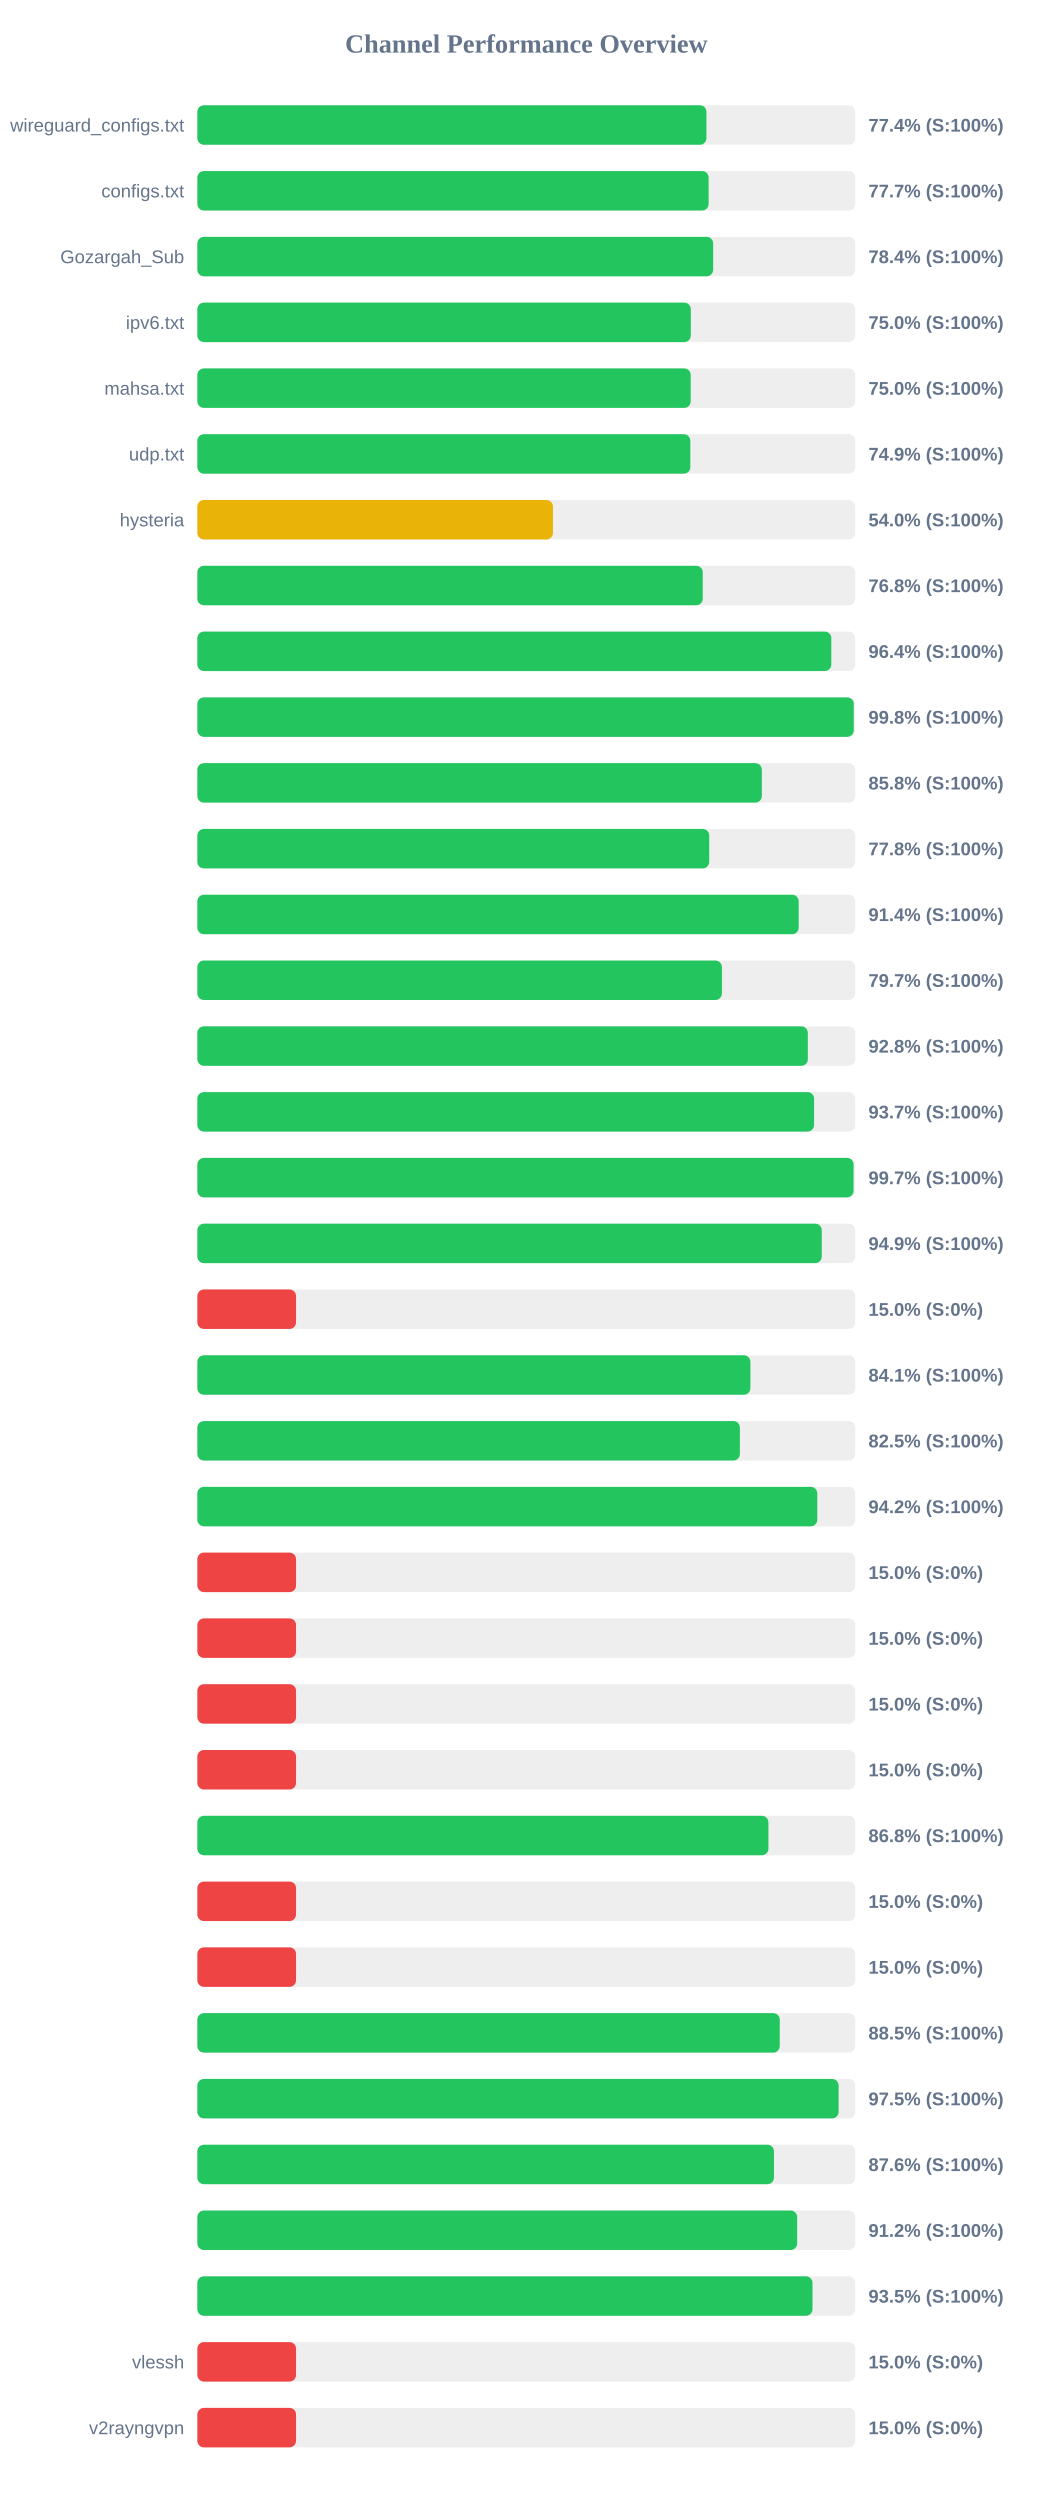
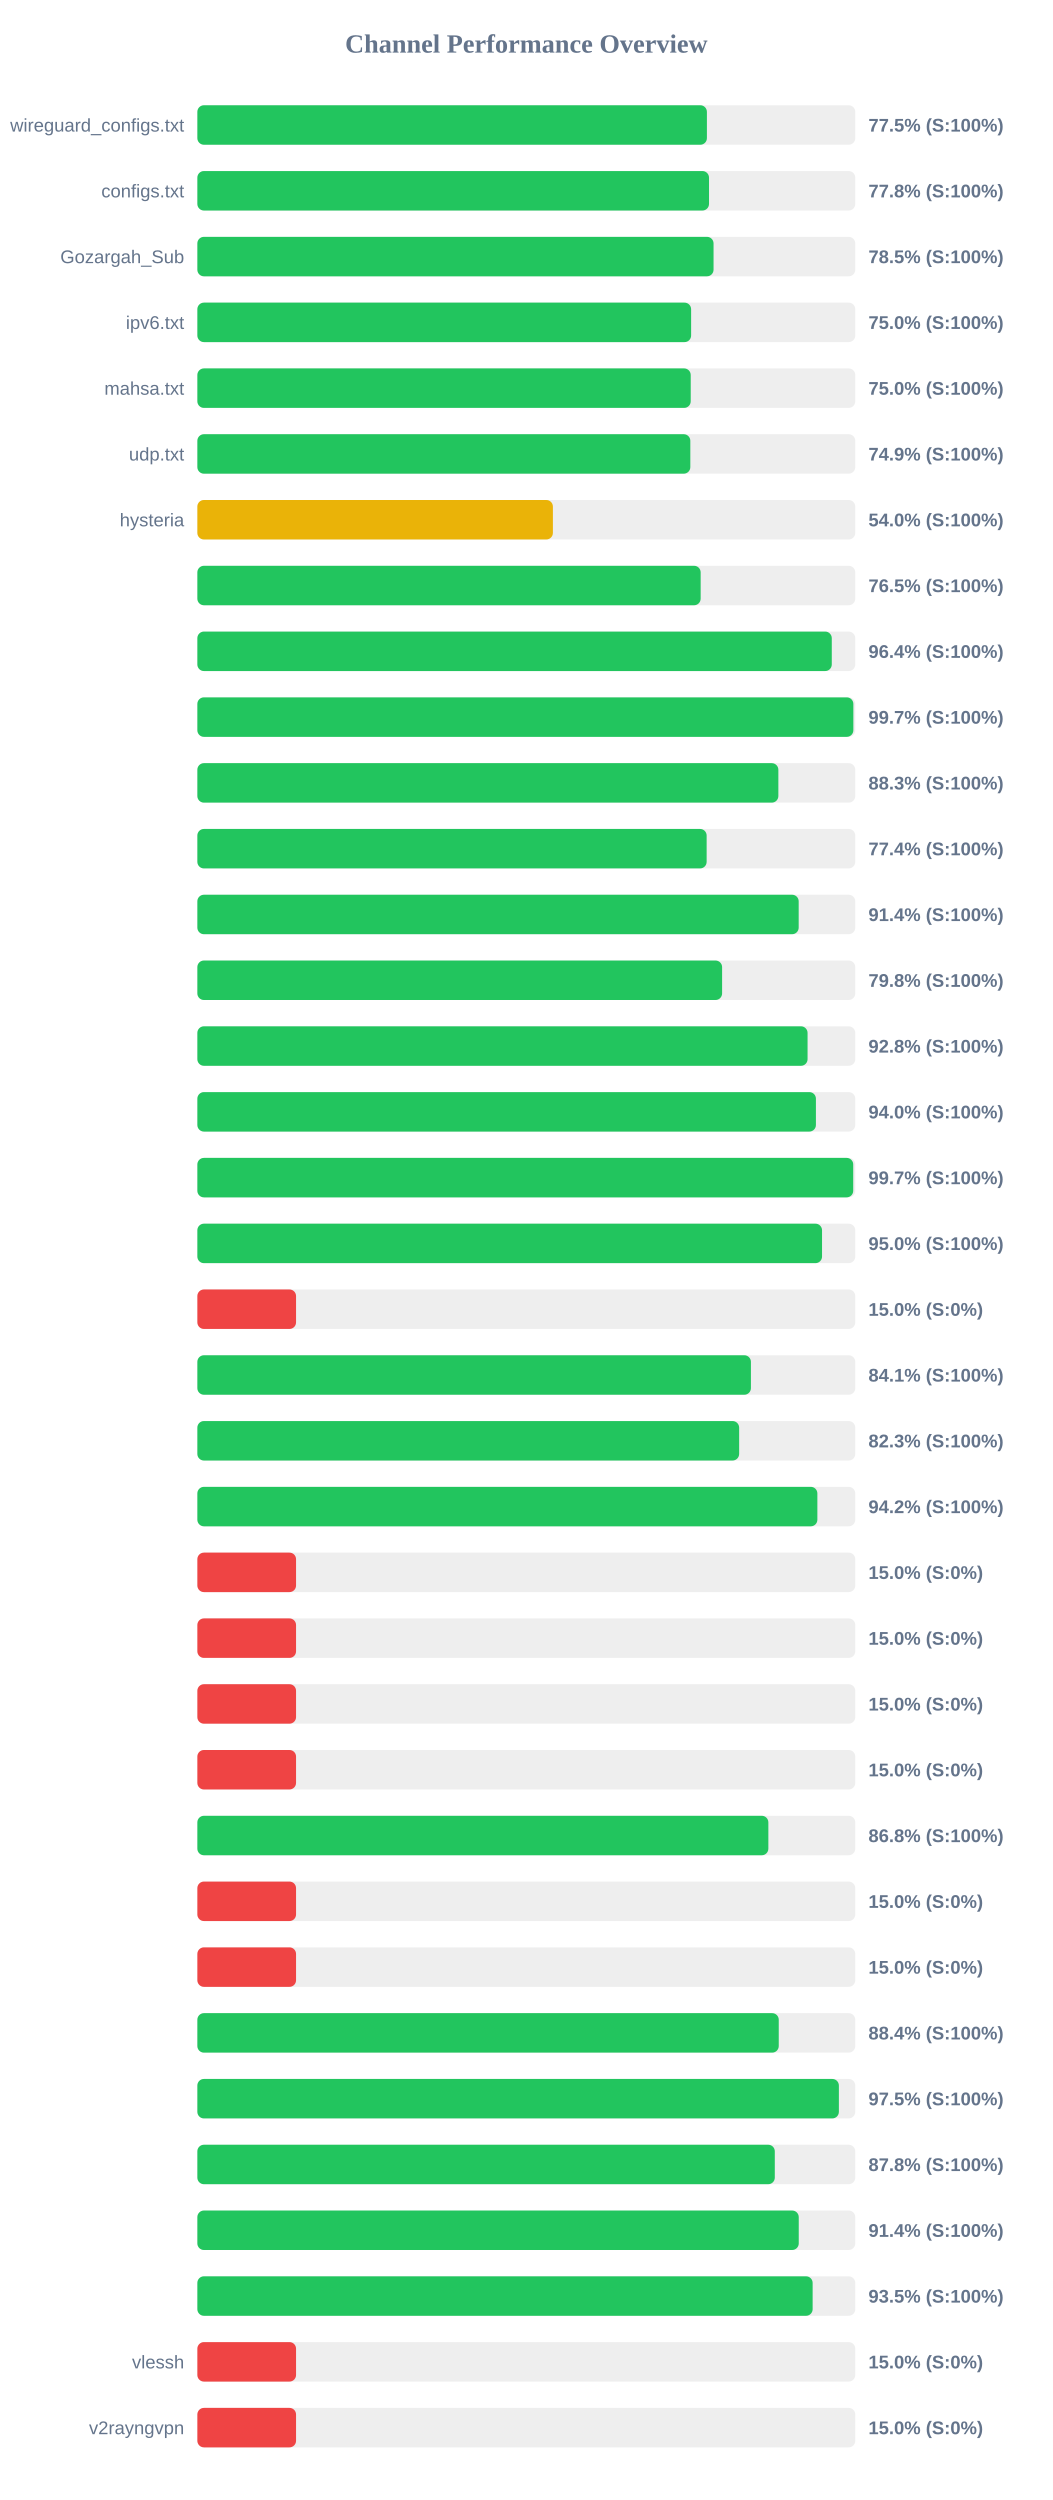
<svg xmlns="http://www.w3.org/2000/svg" width="800" height="1900" version="1.1">
  <style>
        .row { font: 14px Arial; fill: #64748b; }
        .score { font: bold 14px Arial; fill: #64748b; }
    </style>
  <text x="400" y="40" text-anchor="middle" font-size="20px" font-weight="bold" fill="#64748b">Channel Performance Overview</text>
  <rect x="150" y="80" width="500" height="30" fill="#eee" rx="5" />
-   <rect x="150" y="80" width="386.9" height="30" fill="#22c55e" rx="5" />
+   <rect x="150" y="80" width="387.25" height="30" fill="#22c55e" rx="5" />
  <text x="140" y="100" text-anchor="end" class="row">wireguard_configs.txt</text>
-   <text x="660" y="100" text-anchor="start" class="score">77.4% (S:100%)</text>
+   <text x="660" y="100" text-anchor="start" class="score">77.5% (S:100%)</text>
  <rect x="150" y="130" width="500" height="30" fill="#eee" rx="5" />
-   <rect x="150" y="130" width="388.55" height="30" fill="#22c55e" rx="5" />
+   <rect x="150" y="130" width="388.85" height="30" fill="#22c55e" rx="5" />
  <text x="140" y="150" text-anchor="end" class="row">configs.txt</text>
-   <text x="660" y="150" text-anchor="start" class="score">77.7% (S:100%)</text>
+   <text x="660" y="150" text-anchor="start" class="score">77.8% (S:100%)</text>
  <rect x="150" y="180" width="500" height="30" fill="#eee" rx="5" />
-   <rect x="150" y="180" width="392.0" height="30" fill="#22c55e" rx="5" />
+   <rect x="150" y="180" width="392.3" height="30" fill="#22c55e" rx="5" />
  <text x="140" y="200" text-anchor="end" class="row">Gozargah_Sub</text>
-   <text x="660" y="200" text-anchor="start" class="score">78.4% (S:100%)</text>
+   <text x="660" y="200" text-anchor="start" class="score">78.5% (S:100%)</text>
  <rect x="150" y="230" width="500" height="30" fill="#eee" rx="5" />
-   <rect x="150" y="230" width="375.0" height="30" fill="#22c55e" rx="5" />
+   <rect x="150" y="230" width="375.25" height="30" fill="#22c55e" rx="5" />
  <text x="140" y="250" text-anchor="end" class="row">ipv6.txt</text>
  <text x="660" y="250" text-anchor="start" class="score">75.0% (S:100%)</text>
  <rect x="150" y="280" width="500" height="30" fill="#eee" rx="5" />
  <rect x="150" y="280" width="374.95" height="30" fill="#22c55e" rx="5" />
  <text x="140" y="300" text-anchor="end" class="row">mahsa.txt</text>
  <text x="660" y="300" text-anchor="start" class="score">75.0% (S:100%)</text>
  <rect x="150" y="330" width="500" height="30" fill="#eee" rx="5" />
  <rect x="150" y="330" width="374.65" height="30" fill="#22c55e" rx="5" />
  <text x="140" y="350" text-anchor="end" class="row">udp.txt</text>
  <text x="660" y="350" text-anchor="start" class="score">74.9% (S:100%)</text>
  <rect x="150" y="380" width="500" height="30" fill="#eee" rx="5" />
-   <rect x="150" y="380" width="270.25" height="30" fill="#eab308" rx="5" />
+   <rect x="150" y="380" width="270.2" height="30" fill="#eab308" rx="5" />
  <text x="140" y="400" text-anchor="end" class="row">hysteria</text>
  <text x="660" y="400" text-anchor="start" class="score">54.0% (S:100%)</text>
  <rect x="150" y="430" width="500" height="30" fill="#eee" rx="5" />
-   <rect x="150" y="430" width="384.1" height="30" fill="#22c55e" rx="5" />
+   <rect x="150" y="430" width="382.5" height="30" fill="#22c55e" rx="5" />
  <text x="140" y="450" text-anchor="end" class="row" />
-   <text x="660" y="450" text-anchor="start" class="score">76.8% (S:100%)</text>
+   <text x="660" y="450" text-anchor="start" class="score">76.5% (S:100%)</text>
  <rect x="150" y="480" width="500" height="30" fill="#eee" rx="5" />
-   <rect x="150" y="480" width="481.8" height="30" fill="#22c55e" rx="5" />
+   <rect x="150" y="480" width="482.15" height="30" fill="#22c55e" rx="5" />
  <text x="140" y="500" text-anchor="end" class="row" />
  <text x="660" y="500" text-anchor="start" class="score">96.4% (S:100%)</text>
  <rect x="150" y="530" width="500" height="30" fill="#eee" rx="5" />
-   <rect x="150" y="530" width="498.85" height="30" fill="#22c55e" rx="5" />
+   <rect x="150" y="530" width="498.55" height="30" fill="#22c55e" rx="5" />
  <text x="140" y="550" text-anchor="end" class="row" />
-   <text x="660" y="550" text-anchor="start" class="score">99.8% (S:100%)</text>
+   <text x="660" y="550" text-anchor="start" class="score">99.7% (S:100%)</text>
  <rect x="150" y="580" width="500" height="30" fill="#eee" rx="5" />
-   <rect x="150" y="580" width="429.0" height="30" fill="#22c55e" rx="5" />
+   <rect x="150" y="580" width="441.55" height="30" fill="#22c55e" rx="5" />
  <text x="140" y="600" text-anchor="end" class="row" />
-   <text x="660" y="600" text-anchor="start" class="score">85.8% (S:100%)</text>
+   <text x="660" y="600" text-anchor="start" class="score">88.3% (S:100%)</text>
  <rect x="150" y="630" width="500" height="30" fill="#eee" rx="5" />
-   <rect x="150" y="630" width="389.0" height="30" fill="#22c55e" rx="5" />
+   <rect x="150" y="630" width="387.05" height="30" fill="#22c55e" rx="5" />
  <text x="140" y="650" text-anchor="end" class="row" />
-   <text x="660" y="650" text-anchor="start" class="score">77.8% (S:100%)</text>
+   <text x="660" y="650" text-anchor="start" class="score">77.4% (S:100%)</text>
  <rect x="150" y="680" width="500" height="30" fill="#eee" rx="5" />
  <rect x="150" y="680" width="457.0" height="30" fill="#22c55e" rx="5" />
  <text x="140" y="700" text-anchor="end" class="row" />
  <text x="660" y="700" text-anchor="start" class="score">91.4% (S:100%)</text>
  <rect x="150" y="730" width="500" height="30" fill="#eee" rx="5" />
-   <rect x="150" y="730" width="398.65" height="30" fill="#22c55e" rx="5" />
+   <rect x="150" y="730" width="398.8" height="30" fill="#22c55e" rx="5" />
  <text x="140" y="750" text-anchor="end" class="row" />
-   <text x="660" y="750" text-anchor="start" class="score">79.7% (S:100%)</text>
+   <text x="660" y="750" text-anchor="start" class="score">79.8% (S:100%)</text>
  <rect x="150" y="780" width="500" height="30" fill="#eee" rx="5" />
-   <rect x="150" y="780" width="463.95" height="30" fill="#22c55e" rx="5" />
+   <rect x="150" y="780" width="463.75" height="30" fill="#22c55e" rx="5" />
  <text x="140" y="800" text-anchor="end" class="row" />
  <text x="660" y="800" text-anchor="start" class="score">92.8% (S:100%)</text>
  <rect x="150" y="830" width="500" height="30" fill="#eee" rx="5" />
-   <rect x="150" y="830" width="468.7" height="30" fill="#22c55e" rx="5" />
+   <rect x="150" y="830" width="470.1" height="30" fill="#22c55e" rx="5" />
  <text x="140" y="850" text-anchor="end" class="row" />
-   <text x="660" y="850" text-anchor="start" class="score">93.7% (S:100%)</text>
+   <text x="660" y="850" text-anchor="start" class="score">94.0% (S:100%)</text>
  <rect x="150" y="880" width="500" height="30" fill="#eee" rx="5" />
-   <rect x="150" y="880" width="498.7" height="30" fill="#22c55e" rx="5" />
+   <rect x="150" y="880" width="498.45" height="30" fill="#22c55e" rx="5" />
  <text x="140" y="900" text-anchor="end" class="row" />
  <text x="660" y="900" text-anchor="start" class="score">99.7% (S:100%)</text>
  <rect x="150" y="930" width="500" height="30" fill="#eee" rx="5" />
-   <rect x="150" y="930" width="474.55" height="30" fill="#22c55e" rx="5" />
+   <rect x="150" y="930" width="474.75" height="30" fill="#22c55e" rx="5" />
  <text x="140" y="950" text-anchor="end" class="row" />
-   <text x="660" y="950" text-anchor="start" class="score">94.9% (S:100%)</text>
+   <text x="660" y="950" text-anchor="start" class="score">95.0% (S:100%)</text>
  <rect x="150" y="980" width="500" height="30" fill="#eee" rx="5" />
  <rect x="150" y="980" width="75.0" height="30" fill="#ef4444" rx="5" />
  <text x="140" y="1000" text-anchor="end" class="row" />
  <text x="660" y="1000" text-anchor="start" class="score">15.0% (S:0%)</text>
  <rect x="150" y="1030" width="500" height="30" fill="#eee" rx="5" />
-   <rect x="150" y="1030" width="420.3" height="30" fill="#22c55e" rx="5" />
+   <rect x="150" y="1030" width="420.7" height="30" fill="#22c55e" rx="5" />
  <text x="140" y="1050" text-anchor="end" class="row" />
  <text x="660" y="1050" text-anchor="start" class="score">84.1% (S:100%)</text>
  <rect x="150" y="1080" width="500" height="30" fill="#eee" rx="5" />
-   <rect x="150" y="1080" width="412.3" height="30" fill="#22c55e" rx="5" />
+   <rect x="150" y="1080" width="411.75" height="30" fill="#22c55e" rx="5" />
  <text x="140" y="1100" text-anchor="end" class="row" />
-   <text x="660" y="1100" text-anchor="start" class="score">82.5% (S:100%)</text>
+   <text x="660" y="1100" text-anchor="start" class="score">82.3% (S:100%)</text>
  <rect x="150" y="1130" width="500" height="30" fill="#eee" rx="5" />
-   <rect x="150" y="1130" width="471.15" height="30" fill="#22c55e" rx="5" />
+   <rect x="150" y="1130" width="471.2" height="30" fill="#22c55e" rx="5" />
  <text x="140" y="1150" text-anchor="end" class="row" />
  <text x="660" y="1150" text-anchor="start" class="score">94.2% (S:100%)</text>
  <rect x="150" y="1180" width="500" height="30" fill="#eee" rx="5" />
  <rect x="150" y="1180" width="75.0" height="30" fill="#ef4444" rx="5" />
  <text x="140" y="1200" text-anchor="end" class="row" />
  <text x="660" y="1200" text-anchor="start" class="score">15.0% (S:0%)</text>
  <rect x="150" y="1230" width="500" height="30" fill="#eee" rx="5" />
  <rect x="150" y="1230" width="75.0" height="30" fill="#ef4444" rx="5" />
  <text x="140" y="1250" text-anchor="end" class="row" />
  <text x="660" y="1250" text-anchor="start" class="score">15.0% (S:0%)</text>
  <rect x="150" y="1280" width="500" height="30" fill="#eee" rx="5" />
  <rect x="150" y="1280" width="75.0" height="30" fill="#ef4444" rx="5" />
  <text x="140" y="1300" text-anchor="end" class="row" />
  <text x="660" y="1300" text-anchor="start" class="score">15.0% (S:0%)</text>
  <rect x="150" y="1330" width="500" height="30" fill="#eee" rx="5" />
  <rect x="150" y="1330" width="75.0" height="30" fill="#ef4444" rx="5" />
  <text x="140" y="1350" text-anchor="end" class="row" />
  <text x="660" y="1350" text-anchor="start" class="score">15.0% (S:0%)</text>
  <rect x="150" y="1380" width="500" height="30" fill="#eee" rx="5" />
-   <rect x="150" y="1380" width="434.0" height="30" fill="#22c55e" rx="5" />
+   <rect x="150" y="1380" width="433.95" height="30" fill="#22c55e" rx="5" />
  <text x="140" y="1400" text-anchor="end" class="row" />
  <text x="660" y="1400" text-anchor="start" class="score">86.8% (S:100%)</text>
  <rect x="150" y="1430" width="500" height="30" fill="#eee" rx="5" />
  <rect x="150" y="1430" width="75.0" height="30" fill="#ef4444" rx="5" />
  <text x="140" y="1450" text-anchor="end" class="row" />
  <text x="660" y="1450" text-anchor="start" class="score">15.0% (S:0%)</text>
  <rect x="150" y="1480" width="500" height="30" fill="#eee" rx="5" />
  <rect x="150" y="1480" width="75.0" height="30" fill="#ef4444" rx="5" />
  <text x="140" y="1500" text-anchor="end" class="row" />
  <text x="660" y="1500" text-anchor="start" class="score">15.0% (S:0%)</text>
  <rect x="150" y="1530" width="500" height="30" fill="#eee" rx="5" />
-   <rect x="150" y="1530" width="442.6" height="30" fill="#22c55e" rx="5" />
+   <rect x="150" y="1530" width="441.85" height="30" fill="#22c55e" rx="5" />
  <text x="140" y="1550" text-anchor="end" class="row" />
-   <text x="660" y="1550" text-anchor="start" class="score">88.5% (S:100%)</text>
+   <text x="660" y="1550" text-anchor="start" class="score">88.4% (S:100%)</text>
  <rect x="150" y="1580" width="500" height="30" fill="#eee" rx="5" />
-   <rect x="150" y="1580" width="487.35" height="30" fill="#22c55e" rx="5" />
+   <rect x="150" y="1580" width="487.55" height="30" fill="#22c55e" rx="5" />
  <text x="140" y="1600" text-anchor="end" class="row" />
  <text x="660" y="1600" text-anchor="start" class="score">97.5% (S:100%)</text>
  <rect x="150" y="1630" width="500" height="30" fill="#eee" rx="5" />
-   <rect x="150" y="1630" width="438.2" height="30" fill="#22c55e" rx="5" />
+   <rect x="150" y="1630" width="438.85" height="30" fill="#22c55e" rx="5" />
  <text x="140" y="1650" text-anchor="end" class="row" />
-   <text x="660" y="1650" text-anchor="start" class="score">87.6% (S:100%)</text>
+   <text x="660" y="1650" text-anchor="start" class="score">87.8% (S:100%)</text>
  <rect x="150" y="1680" width="500" height="30" fill="#eee" rx="5" />
-   <rect x="150" y="1680" width="455.85" height="30" fill="#22c55e" rx="5" />
+   <rect x="150" y="1680" width="457.05" height="30" fill="#22c55e" rx="5" />
  <text x="140" y="1700" text-anchor="end" class="row" />
-   <text x="660" y="1700" text-anchor="start" class="score">91.2% (S:100%)</text>
+   <text x="660" y="1700" text-anchor="start" class="score">91.4% (S:100%)</text>
  <rect x="150" y="1730" width="500" height="30" fill="#eee" rx="5" />
-   <rect x="150" y="1730" width="467.5" height="30" fill="#22c55e" rx="5" />
+   <rect x="150" y="1730" width="467.6" height="30" fill="#22c55e" rx="5" />
  <text x="140" y="1750" text-anchor="end" class="row" />
  <text x="660" y="1750" text-anchor="start" class="score">93.5% (S:100%)</text>
  <rect x="150" y="1780" width="500" height="30" fill="#eee" rx="5" />
  <rect x="150" y="1780" width="75.0" height="30" fill="#ef4444" rx="5" />
  <text x="140" y="1800" text-anchor="end" class="row">vlessh</text>
  <text x="660" y="1800" text-anchor="start" class="score">15.0% (S:0%)</text>
  <rect x="150" y="1830" width="500" height="30" fill="#eee" rx="5" />
  <rect x="150" y="1830" width="75.0" height="30" fill="#ef4444" rx="5" />
  <text x="140" y="1850" text-anchor="end" class="row">v2rayngvpn</text>
  <text x="660" y="1850" text-anchor="start" class="score">15.0% (S:0%)</text>
</svg>
